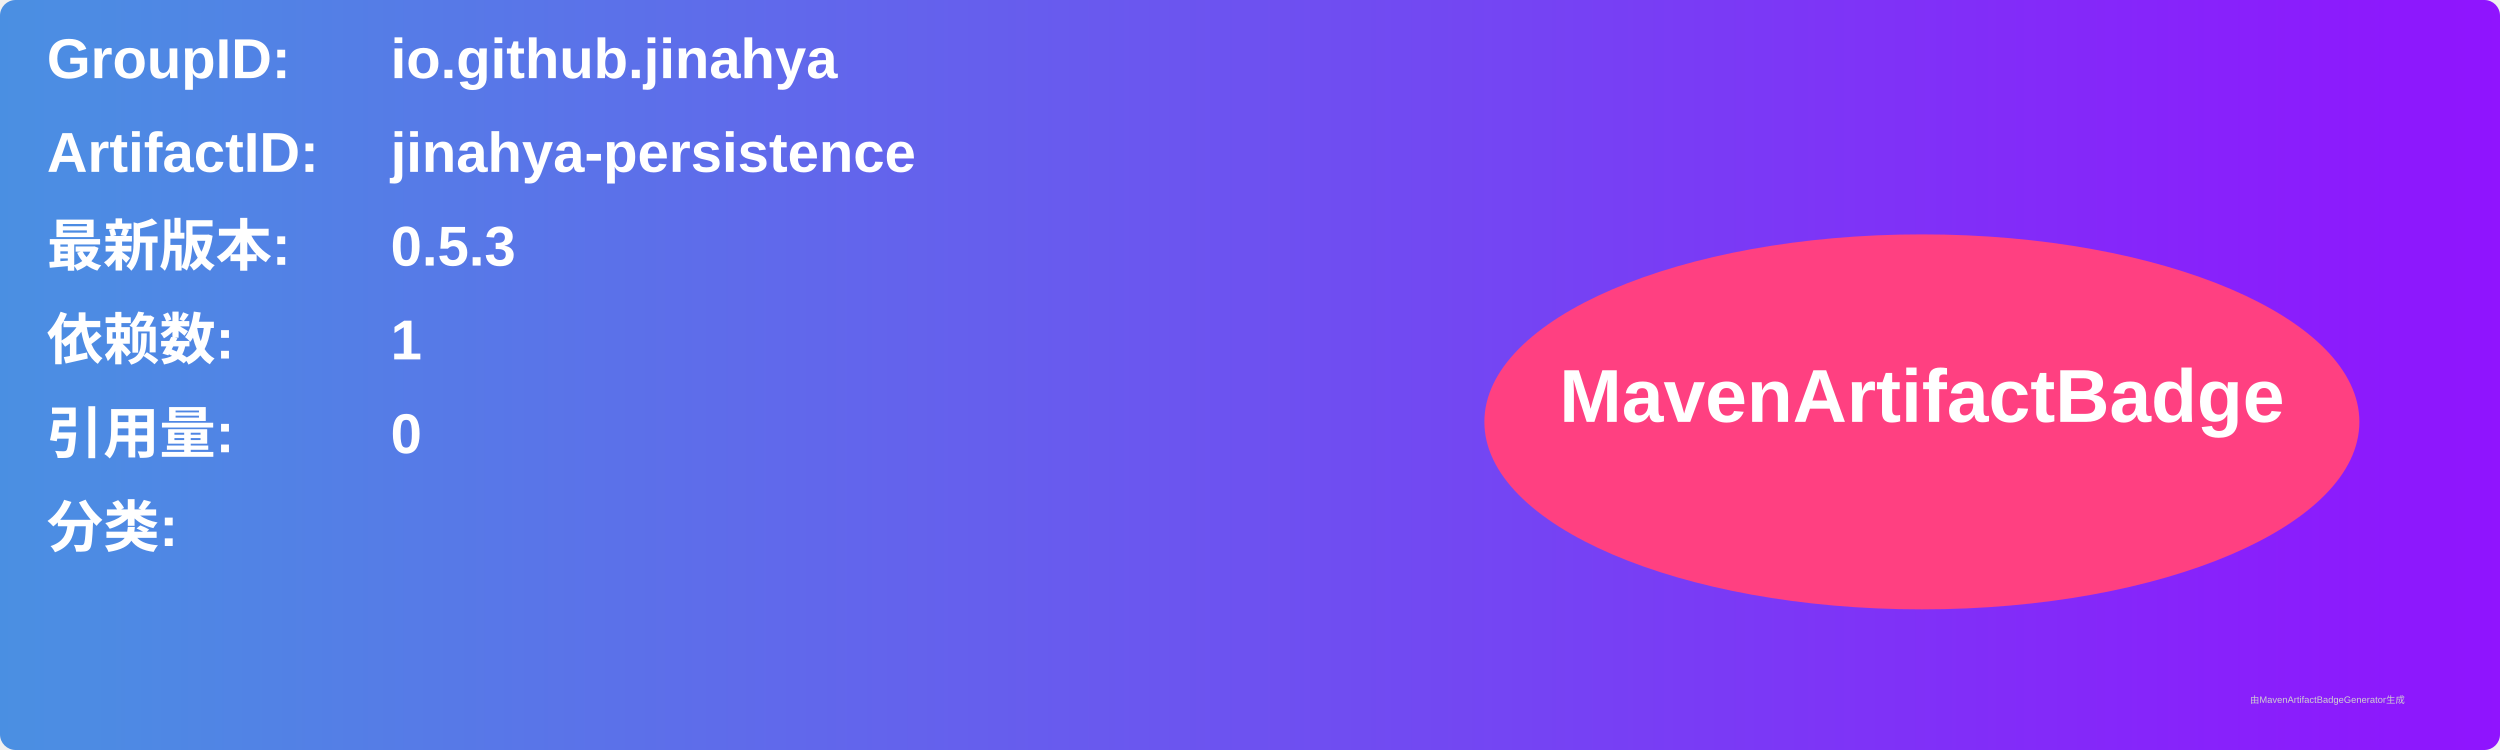
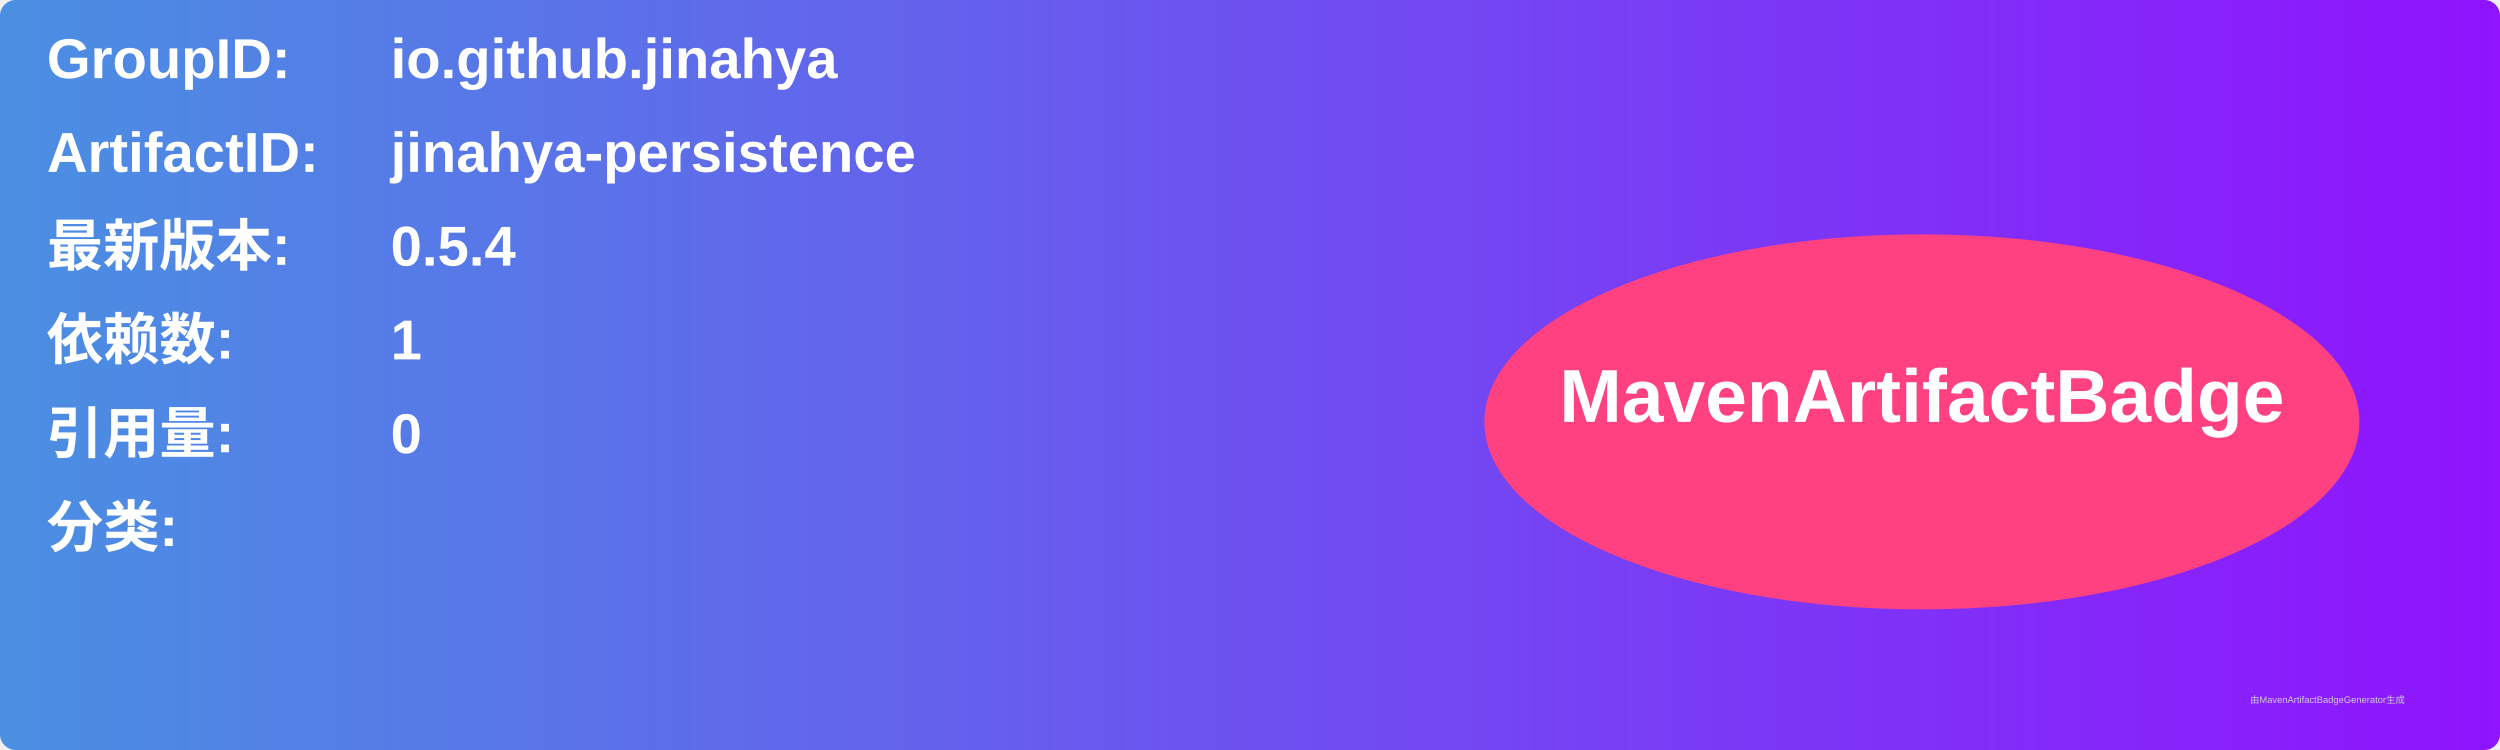
<svg xmlns="http://www.w3.org/2000/svg" width="800" height="240" viewBox="0 0 800 240">
  <linearGradient id="grad" x1="0%" y1="0%" x2="100%" y2="0%">
    <stop offset="0%" stop-color="#4a90e2" />
    <stop offset="100%" stop-color="#9013fe" />
  </linearGradient>
  <rect width="100%" height="100%" rx="5" ry="5" fill="url(#grad)" />
  <g transform="translate(15, 15)">
    <text x="0" y="10" font-family="Arial" font-size="18" fill="white" font-weight="bold" width="260">GroupID:</text>
    <text x="110" y="10" font-family="Arial" font-size="18" fill="white" font-weight="bold" width="460">io.github.jinahya</text>
    <text x="0" y="40" font-family="Arial" font-size="18" fill="white" font-weight="bold" width="260">ArtifactID:</text>
    <text x="110" y="40" font-family="Arial" font-size="18" fill="white" font-weight="bold" width="460">jinahya-persistence</text>
    <text x="0" y="70" font-family="Arial" font-size="18" fill="white" font-weight="bold">最新版本:</text>
    <text x="110" y="70" font-family="Arial" font-size="18" fill="white" font-weight="bold">
-       <tspan font-weight="bold">0.5.3</tspan>
+       <tspan font-weight="bold">0.5.4</tspan>
    </text>
    <text x="0" y="100" font-family="Arial" font-size="18" fill="white" font-weight="bold">依赖数: </text>
    <text x="110" y="100" font-family="Arial" font-size="18" fill="white">
      <tspan font-weight="bold">1</tspan>
    </text>
    <text x="0" y="130" font-family="Arial" font-size="18" fill="white" font-weight="bold">引用量: </text>
    <text x="110" y="130" font-family="Arial" font-size="18" fill="white">
      <tspan font-weight="bold">0</tspan>
    </text>
    <text x="0" y="160" font-family="Arial" font-size="18" fill="white" font-weight="bold">分类:</text>
    <text x="10" y="190" font-family="Arial" font-size="10" fill="white">
      <tspan font-weight="bold" />
    </text>
    <ellipse cx="600" cy="120" rx="140" ry="60" fill="#ff4081" />
    <text x="600" y="120" text-anchor="middle" font-family="Arial" font-size="24" fill="white" font-weight="bold">MavenArtifactBadge</text>
  </g>
  <text x="720" y="225" font-family="Arial" font-size="3" fill="#d0d0d0">由MavenArtifactBadgeGenerator生成</text>
</svg>
